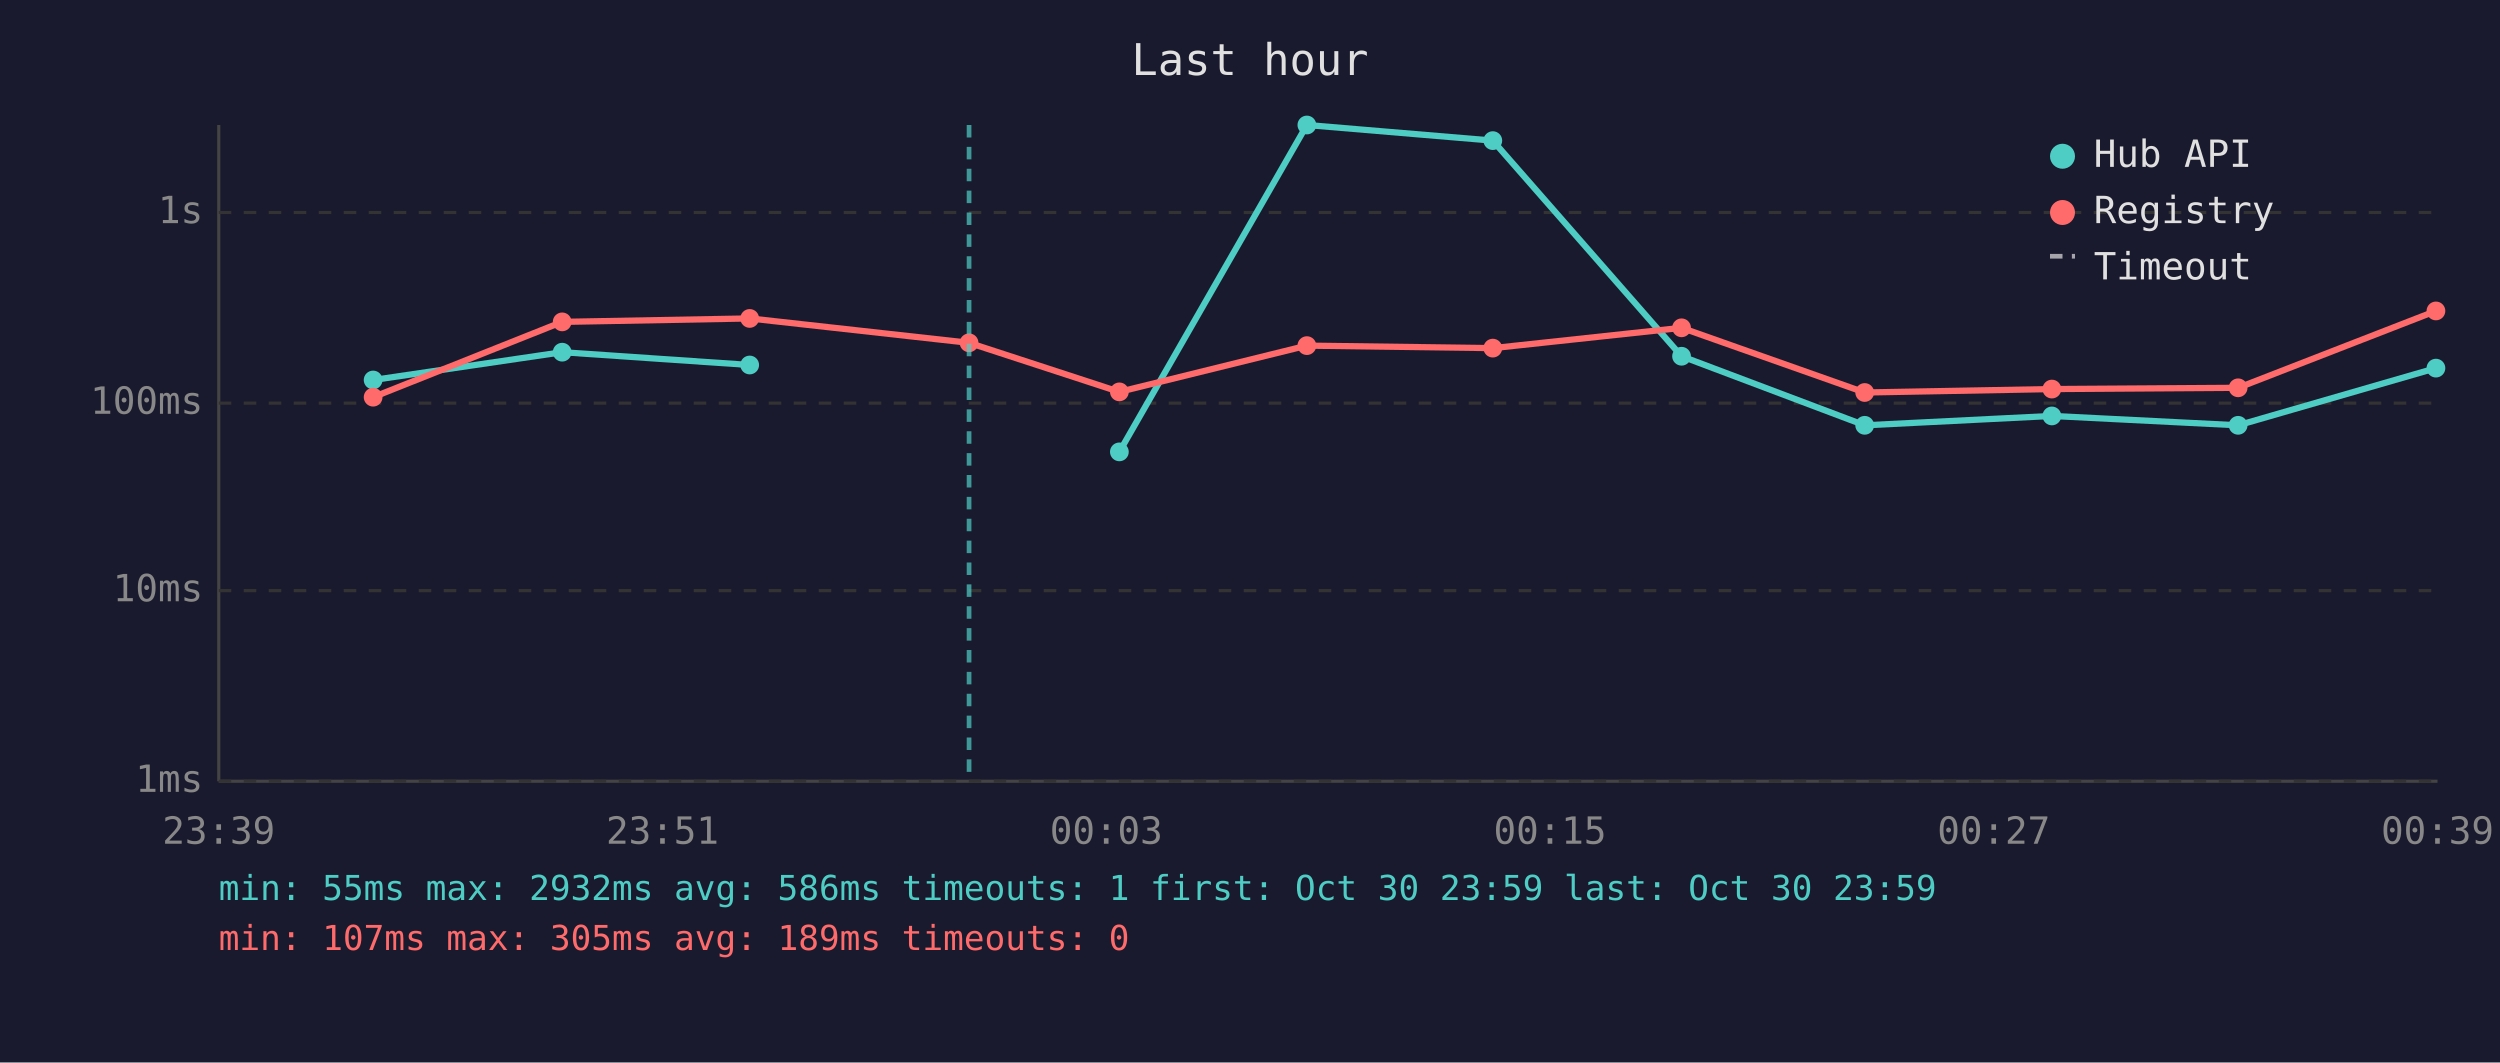
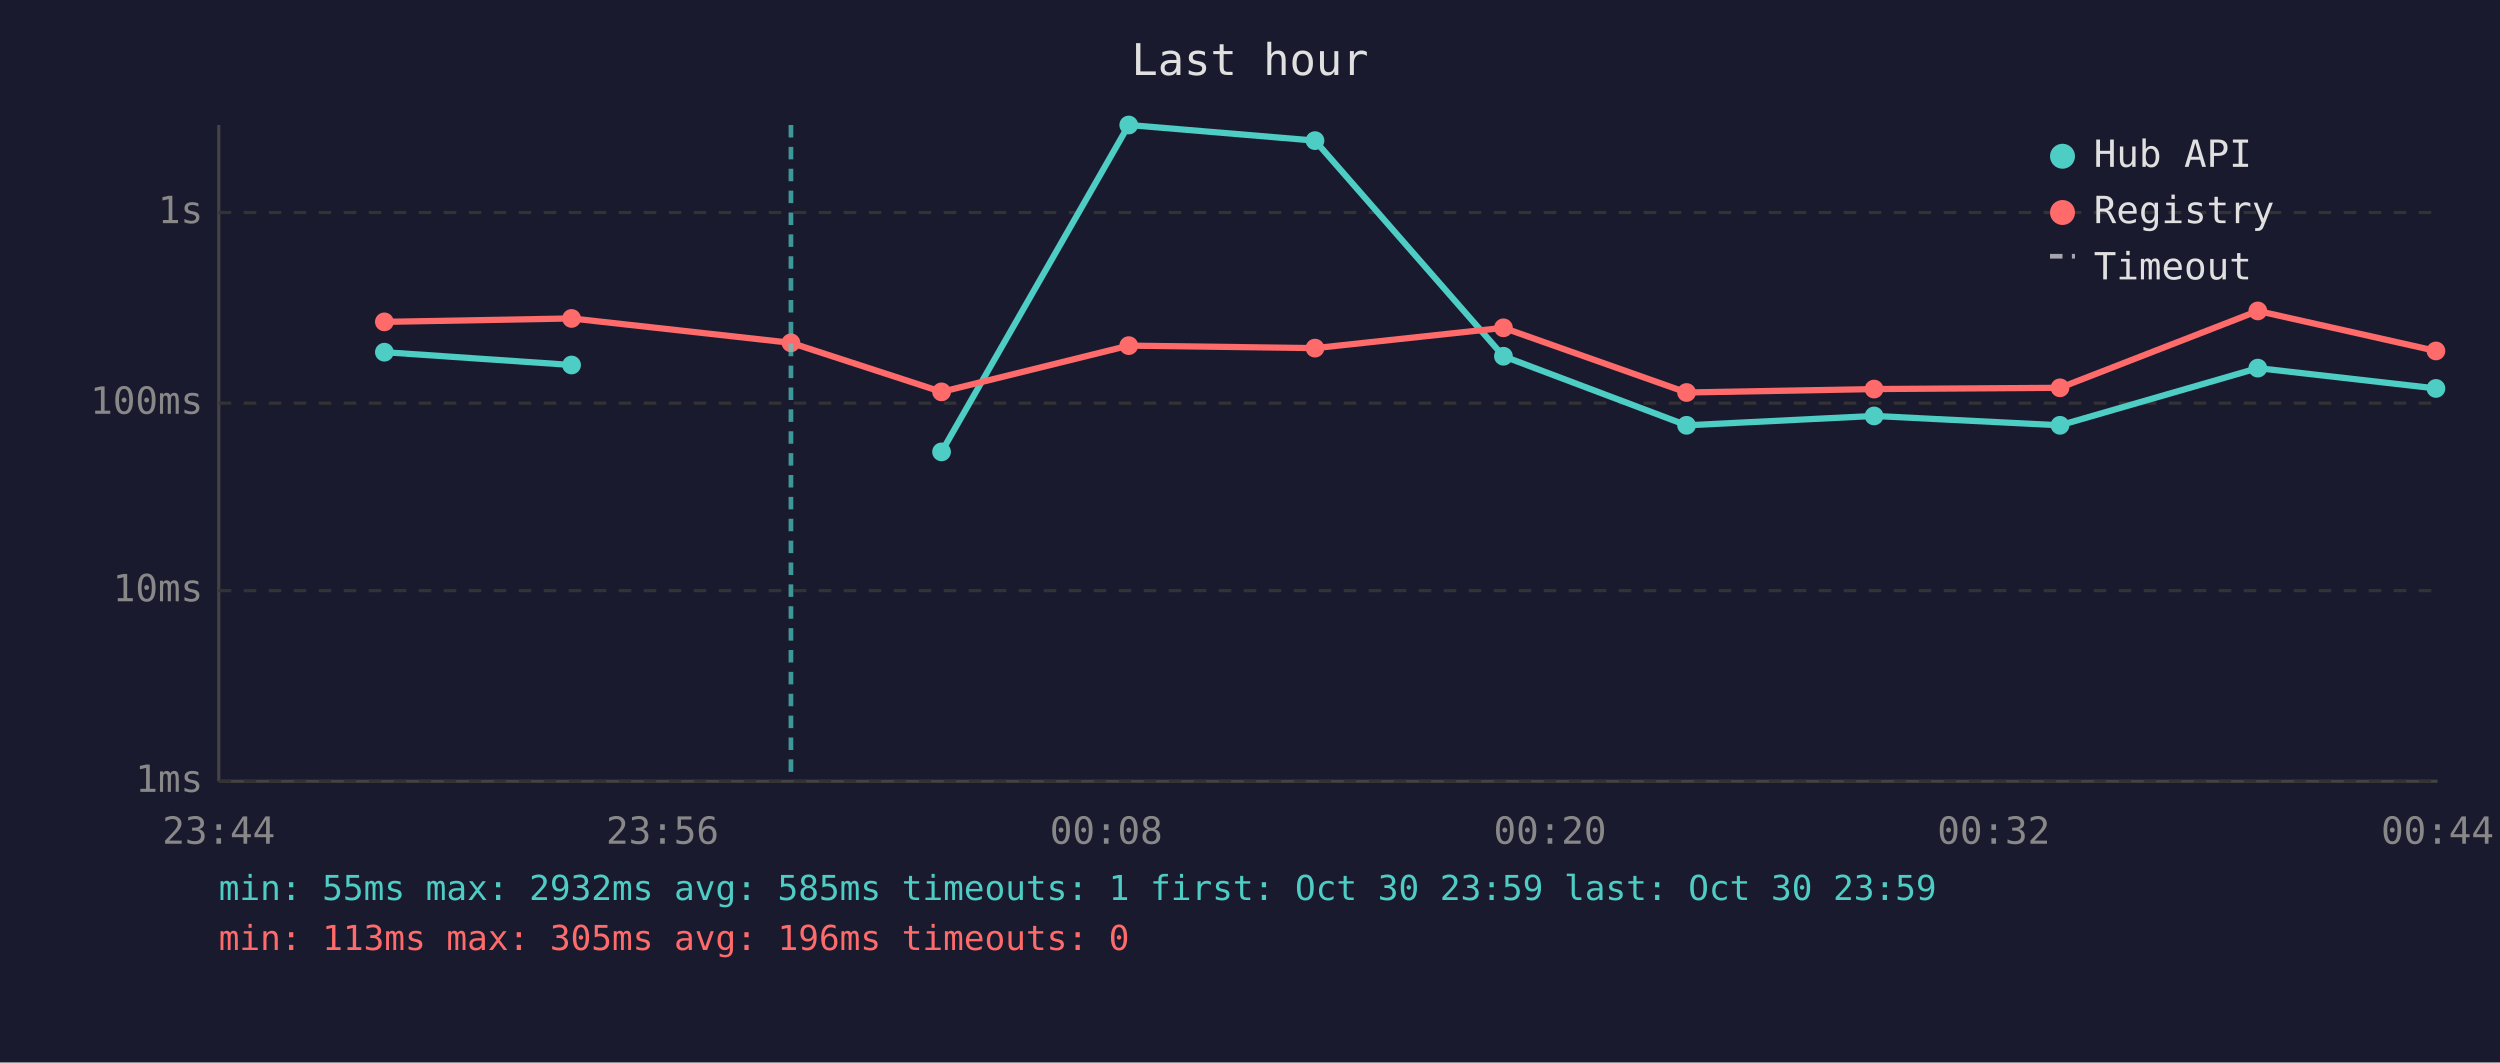
<svg xmlns="http://www.w3.org/2000/svg" viewBox="0 0 800 340" font-family="monospace" font-size="12">
  <rect width="800" height="340" fill="#1a1a2e" />
  <text x="400" y="24" fill="#e0e0e0" font-size="14" text-anchor="middle">Last hour</text>
  <line x1="70" y1="40" x2="70" y2="250" stroke="#444" stroke-width="1" />
  <line x1="70" y1="250" x2="780" y2="250" stroke="#444" stroke-width="1" />
  <line x1="70" y1="250" x2="780" y2="250" stroke="#333" stroke-width="1" stroke-dasharray="4" />
  <text x="65" y="250" fill="#888" text-anchor="end" dominant-baseline="middle">1ms</text>
  <line x1="70" y1="189" x2="780" y2="189" stroke="#333" stroke-width="1" stroke-dasharray="4" />
  <text x="65" y="189" fill="#888" text-anchor="end" dominant-baseline="middle">10ms</text>
  <line x1="70" y1="129" x2="780" y2="129" stroke="#333" stroke-width="1" stroke-dasharray="4" />
  <text x="65" y="129" fill="#888" text-anchor="end" dominant-baseline="middle">100ms</text>
  <line x1="70" y1="68" x2="780" y2="68" stroke="#333" stroke-width="1" stroke-dasharray="4" />
  <text x="65" y="68" fill="#888" text-anchor="end" dominant-baseline="middle">1s</text>
-   <text x="70" y="270" fill="#888" text-anchor="middle">23:39</text>
-   <text x="212" y="270" fill="#888" text-anchor="middle">23:51</text>
-   <text x="354" y="270" fill="#888" text-anchor="middle">00:03</text>
-   <text x="496" y="270" fill="#888" text-anchor="middle">00:15</text>
-   <text x="638" y="270" fill="#888" text-anchor="middle">00:27</text>
-   <text x="780" y="270" fill="#888" text-anchor="middle">00:39</text>
-   <polyline points="119.4,121.6 179.9,112.7 239.9,116.8" fill="none" stroke="#4ecdc4" stroke-width="2" opacity="1" />
-   <circle cx="119.4" cy="121.6" r="3" fill="#4ecdc4" />
-   <circle cx="179.9" cy="112.7" r="3" fill="#4ecdc4" />
-   <circle cx="239.9" cy="116.8" r="3" fill="#4ecdc4" />
-   <polyline points="358.2,144.6 418.2,40.0 477.7,45.0 538.1,114.0 596.7,136.1 656.6,133.1 716.2,136.1 779.5,117.8" fill="none" stroke="#4ecdc4" stroke-width="2" opacity="1" />
-   <circle cx="358.2" cy="144.6" r="3" fill="#4ecdc4" />
-   <circle cx="418.2" cy="40.0" r="3" fill="#4ecdc4" />
-   <circle cx="477.7" cy="45.0" r="3" fill="#4ecdc4" />
-   <circle cx="538.1" cy="114.0" r="3" fill="#4ecdc4" />
-   <circle cx="596.7" cy="136.1" r="3" fill="#4ecdc4" />
-   <circle cx="656.6" cy="133.1" r="3" fill="#4ecdc4" />
-   <circle cx="716.2" cy="136.1" r="3" fill="#4ecdc4" />
-   <circle cx="779.5" cy="117.8" r="3" fill="#4ecdc4" />
-   <polyline points="119.4,127.1 179.9,103.0 239.9,101.9 310.1,109.7 358.2,125.4 418.2,110.6 477.7,111.4 538.1,104.9 596.7,125.6 656.6,124.5 716.2,124.1 779.5,99.5" fill="none" stroke="#ff6b6b" stroke-width="2" opacity="1" />
-   <circle cx="119.4" cy="127.1" r="3" fill="#ff6b6b" />
-   <circle cx="179.9" cy="103.0" r="3" fill="#ff6b6b" />
-   <circle cx="239.9" cy="101.9" r="3" fill="#ff6b6b" />
-   <circle cx="310.1" cy="109.7" r="3" fill="#ff6b6b" />
-   <circle cx="358.2" cy="125.4" r="3" fill="#ff6b6b" />
-   <circle cx="418.2" cy="110.6" r="3" fill="#ff6b6b" />
-   <circle cx="477.7" cy="111.4" r="3" fill="#ff6b6b" />
-   <circle cx="538.1" cy="104.9" r="3" fill="#ff6b6b" />
-   <circle cx="596.7" cy="125.6" r="3" fill="#ff6b6b" />
-   <circle cx="656.6" cy="124.5" r="3" fill="#ff6b6b" />
-   <circle cx="716.2" cy="124.1" r="3" fill="#ff6b6b" />
-   <circle cx="779.5" cy="99.5" r="3" fill="#ff6b6b" />
-   <line x1="310.1" y1="40" x2="310.1" y2="250" stroke="#4ecdc4" stroke-width="1.5" stroke-dasharray="4,3" opacity="0.7" />
+   <text x="70" y="270" fill="#888" text-anchor="middle">23:44</text>
+   <text x="212" y="270" fill="#888" text-anchor="middle">23:56</text>
+   <text x="354" y="270" fill="#888" text-anchor="middle">00:08</text>
+   <text x="496" y="270" fill="#888" text-anchor="middle">00:20</text>
+   <text x="638" y="270" fill="#888" text-anchor="middle">00:32</text>
+   <text x="780" y="270" fill="#888" text-anchor="middle">00:44</text>
+   <polyline points="123.0,112.7 182.9,116.8" fill="none" stroke="#4ecdc4" stroke-width="2" opacity="1" />
+   <circle cx="123.0" cy="112.7" r="3" fill="#4ecdc4" />
+   <circle cx="182.9" cy="116.8" r="3" fill="#4ecdc4" />
+   <polyline points="301.3,144.6 361.2,40.0 420.8,45.0 481.1,114.0 539.7,136.1 599.7,133.1 659.2,136.1 722.5,117.8 779.5,124.3" fill="none" stroke="#4ecdc4" stroke-width="2" opacity="1" />
+   <circle cx="301.3" cy="144.6" r="3" fill="#4ecdc4" />
+   <circle cx="361.2" cy="40.0" r="3" fill="#4ecdc4" />
+   <circle cx="420.8" cy="45.0" r="3" fill="#4ecdc4" />
+   <circle cx="481.1" cy="114.0" r="3" fill="#4ecdc4" />
+   <circle cx="539.7" cy="136.1" r="3" fill="#4ecdc4" />
+   <circle cx="599.7" cy="133.1" r="3" fill="#4ecdc4" />
+   <circle cx="659.2" cy="136.1" r="3" fill="#4ecdc4" />
+   <circle cx="722.5" cy="117.8" r="3" fill="#4ecdc4" />
+   <circle cx="779.5" cy="124.3" r="3" fill="#4ecdc4" />
+   <polyline points="123.0,103.0 182.9,101.9 253.1,109.7 301.3,125.4 361.2,110.6 420.8,111.4 481.1,104.9 539.7,125.6 599.7,124.5 659.2,124.1 722.5,99.5 779.5,112.3" fill="none" stroke="#ff6b6b" stroke-width="2" opacity="1" />
+   <circle cx="123.0" cy="103.0" r="3" fill="#ff6b6b" />
+   <circle cx="182.9" cy="101.9" r="3" fill="#ff6b6b" />
+   <circle cx="253.1" cy="109.7" r="3" fill="#ff6b6b" />
+   <circle cx="301.3" cy="125.4" r="3" fill="#ff6b6b" />
+   <circle cx="361.2" cy="110.6" r="3" fill="#ff6b6b" />
+   <circle cx="420.8" cy="111.4" r="3" fill="#ff6b6b" />
+   <circle cx="481.1" cy="104.9" r="3" fill="#ff6b6b" />
+   <circle cx="539.7" cy="125.6" r="3" fill="#ff6b6b" />
+   <circle cx="599.7" cy="124.5" r="3" fill="#ff6b6b" />
+   <circle cx="659.2" cy="124.1" r="3" fill="#ff6b6b" />
+   <circle cx="722.5" cy="99.5" r="3" fill="#ff6b6b" />
+   <circle cx="779.5" cy="112.3" r="3" fill="#ff6b6b" />
+   <line x1="253.1" y1="40" x2="253.1" y2="250" stroke="#4ecdc4" stroke-width="1.5" stroke-dasharray="4,3" opacity="0.7" />
  <circle cx="660" cy="50" r="4" fill="#4ecdc4" />
  <text x="670" y="50" fill="#e0e0e0" dominant-baseline="middle">Hub API</text>
  <circle cx="660" cy="68" r="4" fill="#ff6b6b" />
  <text x="670" y="68" fill="#e0e0e0" dominant-baseline="middle">Registry</text>
  <line x1="656" y1="82" x2="664" y2="82" stroke="#e0e0e0" stroke-width="1.5" stroke-dasharray="4,3" opacity="0.7" />
  <text x="670" y="86" fill="#e0e0e0" dominant-baseline="middle">Timeout</text>
-   <text x="70" y="288" fill="#4ecdc4" font-size="11">min: 55ms  max: 2932ms  avg: 586ms  timeouts: 1  first: Oct 30 23:59  last: Oct 30 23:59</text>
-   <text x="70" y="304" fill="#ff6b6b" font-size="11">min: 107ms  max: 305ms  avg: 189ms  timeouts: 0</text>
+   <text x="70" y="288" fill="#4ecdc4" font-size="11">min: 55ms  max: 2932ms  avg: 585ms  timeouts: 1  first: Oct 30 23:59  last: Oct 30 23:59</text>
+   <text x="70" y="304" fill="#ff6b6b" font-size="11">min: 113ms  max: 305ms  avg: 196ms  timeouts: 0</text>
</svg>
